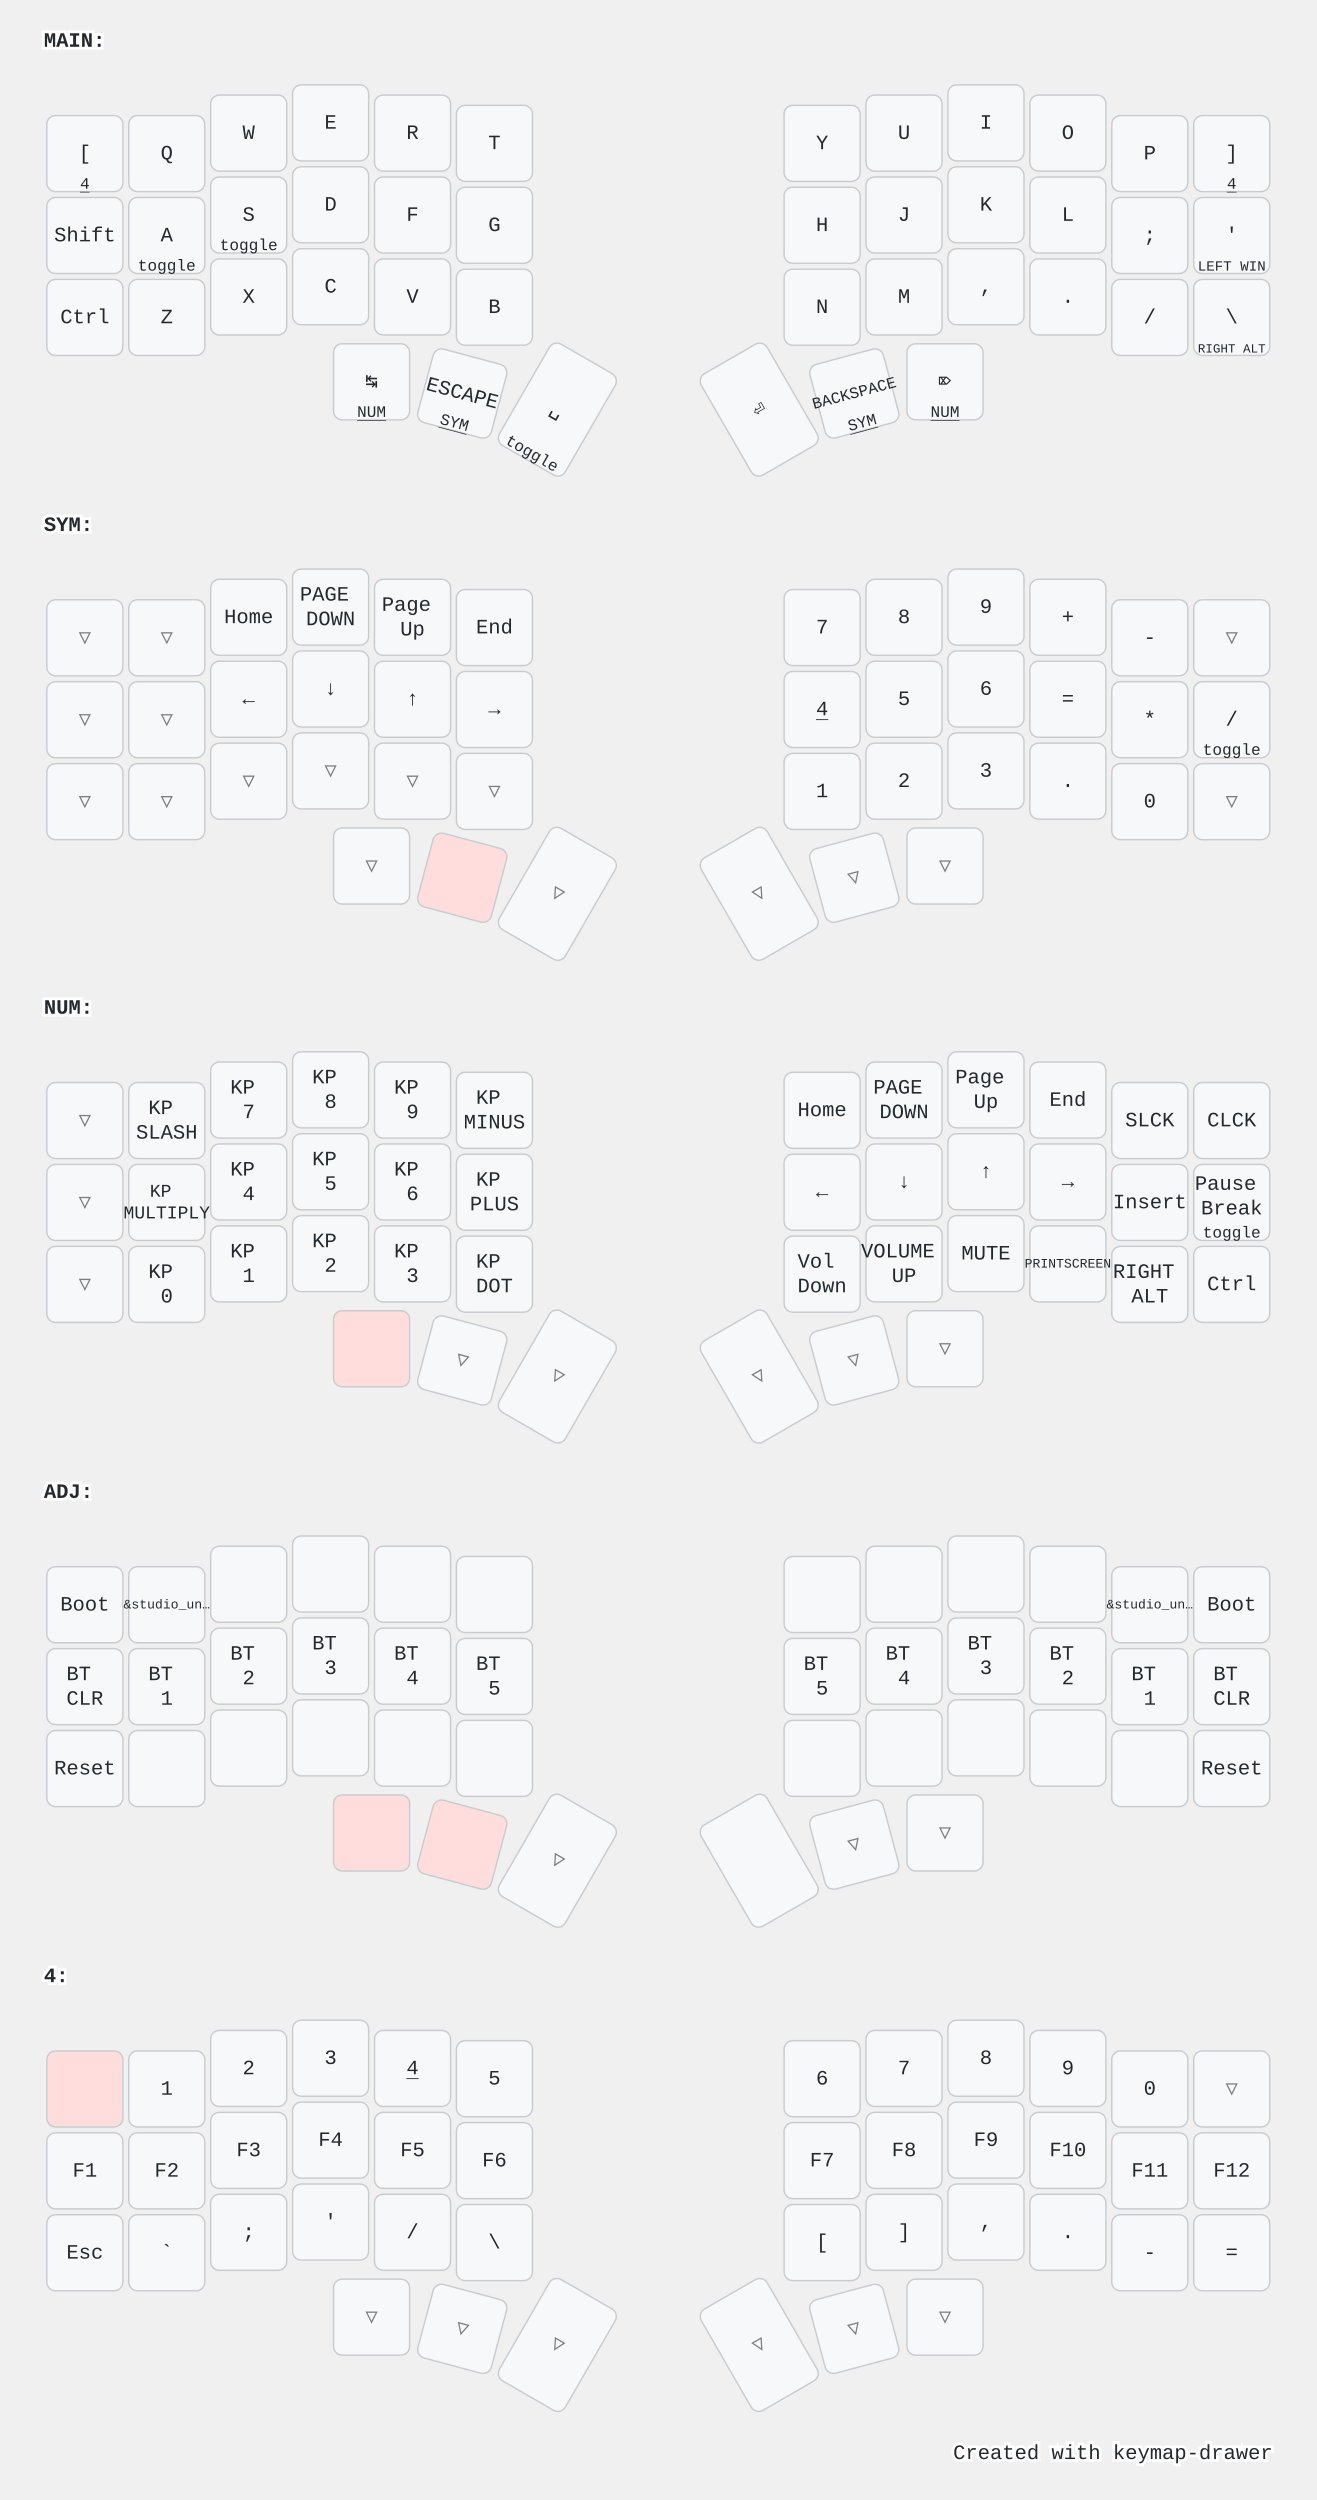
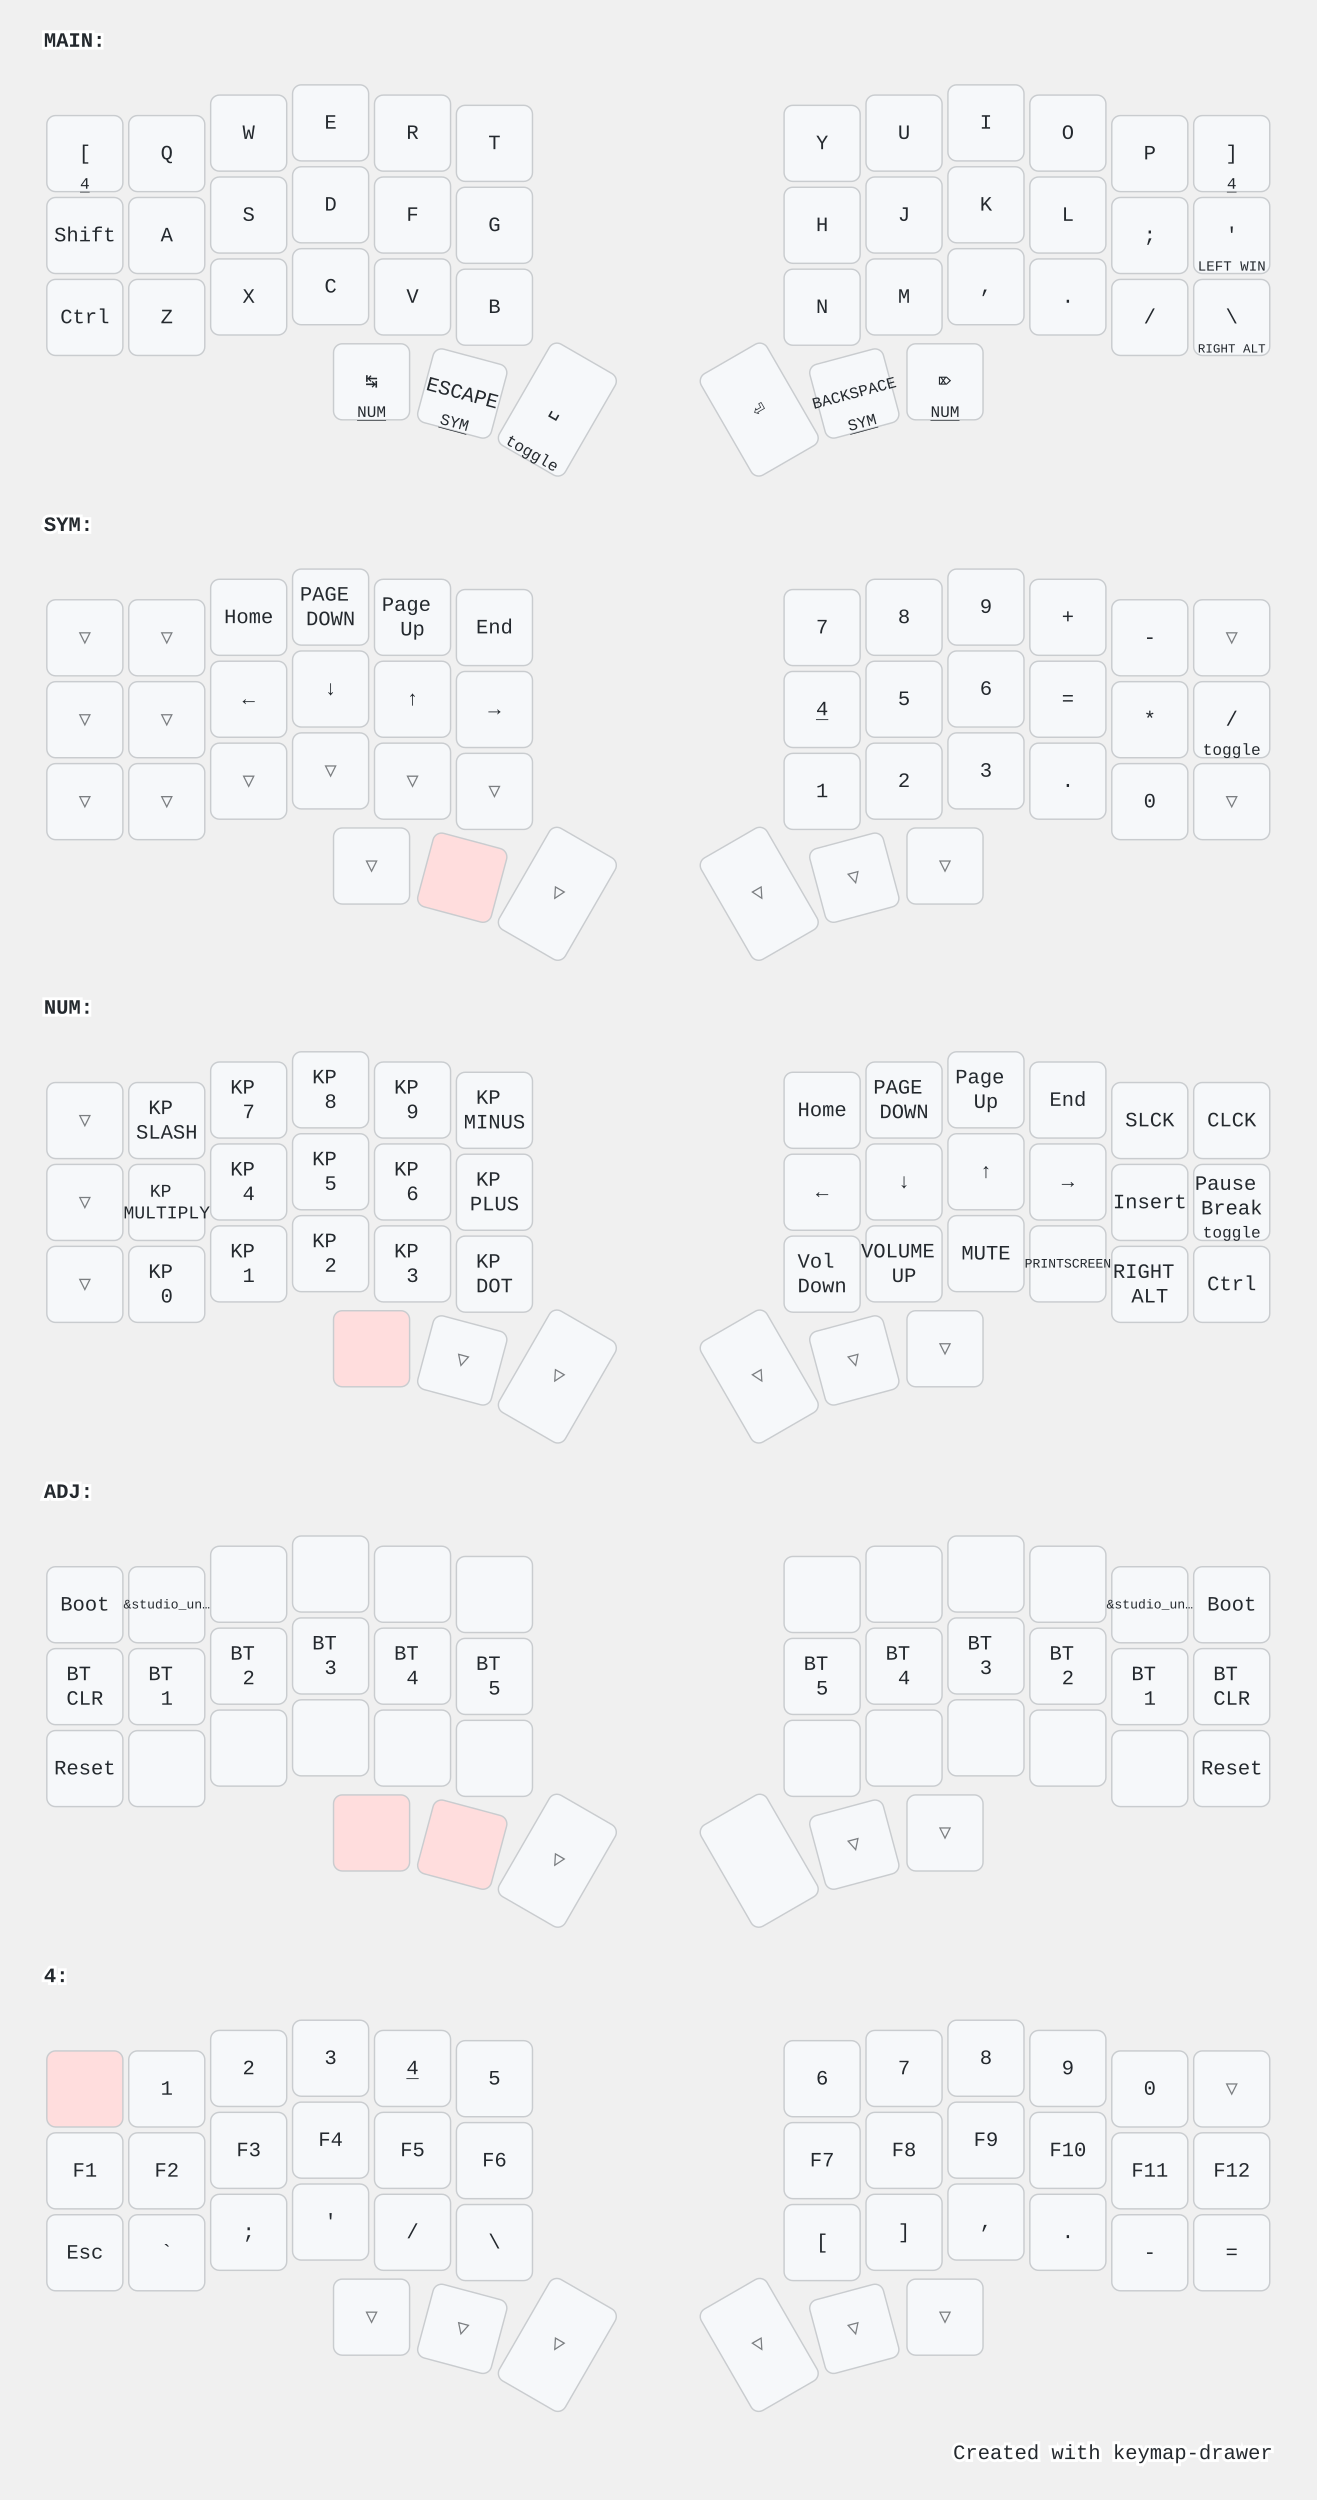
<svg xmlns="http://www.w3.org/2000/svg" width="900" height="1709" viewBox="0 0 900 1709" class="keymap">
  <style>/* inherit to force styles through use tags */
svg path {
    fill: inherit;
}

/* font and background color specifications */
svg.keymap {
    font-family: SFMono-Regular,Consolas,Liberation Mono,Menlo,monospace;
    font-size: 14px;
    font-kerning: normal;
    text-rendering: optimizeLegibility;
    fill: #24292e;
}

/* default key styling */
rect.key {
    fill: #f6f8fa;
}

rect.key, rect.combo {
    stroke: #c9cccf;
    stroke-width: 1;
}

/* default key side styling, only used is draw_key_sides is set */
rect.side {
    filter: brightness(90%);
}

/* color accent for combo boxes */
rect.combo, rect.combo-separate {
    fill: #cdf;
}

/* color accent for held keys */
rect.held, rect.combo.held {
    fill: #fdd;
}

/* color accent for ghost (optional) keys */
rect.ghost, rect.combo.ghost {
    stroke-dasharray: 4, 4;
    stroke-width: 2;
}

text {
    text-anchor: middle;
    dominant-baseline: middle;
}

/* styling for layer labels */
text.label {
    font-weight: bold;
    text-anchor: start;
    stroke: white;
    stroke-width: 4;
    paint-order: stroke;
}

/* styling for optional footer */
text.footer {
    text-anchor: end;
    dominant-baseline: auto;
    stroke: white;
    stroke-width: 4;
    paint-order: stroke;
}

/* styling for combo tap, and key non-tap label text */
text.combo, text.hold, text.shifted, text.left, text.right, text.tl, text.tr, text.bl, text.br {
    font-size: 11px;
}

text.hold, text.bl, text.br {
    text-anchor: middle;
    dominant-baseline: auto;
}

text.shifted, text.tl, text.tr {
    text-anchor: middle;
    dominant-baseline: hanging;
}

text.left, text.tl, text.bl {
    text-anchor: start;
}

text.right, text.tr, text.br {
    text-anchor: end;
}

text.layer-activator {
    text-decoration: underline;
}

/* styling for hold/shifted label text in combo box */
text.combo.hold, text.combo.shifted, text.combo.left, text.combo.right {
    font-size: 8px;
}

/* lighter symbol for transparent keys */
text.trans {
    fill: #7b7e81;
}

/* styling for combo dendrons */
path.combo {
    stroke-width: 1;
    stroke: gray;
    fill: none;
}

/* Start Tabler Icons Cleanup */
/* cannot use height/width with glyphs */
.icon-tabler &gt; path {
    fill: inherit;
    stroke: inherit;
    stroke-width: 2;
}
/* hide tabler's default box */
.icon-tabler &gt; path[stroke="none"][fill="none"] {
    visibility: hidden;
}
/* End Tabler Icons Cleanup */

@media (prefers-color-scheme: dark) {
svg.keymap { fill: #d1d6db; }
rect.key { fill: #3f4750; }
rect.key, rect.combo { stroke: #60666c; }
rect.combo, rect.combo-separate { fill: #1f3d7a; }
rect.held, rect.combo.held { fill: #854747; }
text.label, text.footer { stroke: black; }
text.trans { fill: #7e8184; }
path.combo { stroke: #7f7f7f; }

}</style>
  <g transform="translate(30, 0)" class="layer-MAIN">
    <text x="0" y="28" class="label" id="MAIN">MAIN:</text>
    <g transform="translate(0, 56)">
      <g transform="translate(28, 49)" class="key keypos-0">
        <rect rx="6" ry="6" x="-26" y="-26" width="52" height="52" class="key" />
        <text x="0" y="0" class="key tap">[</text>
        <a href="#x_x">
          <text x="0" y="24" class="key hold layer-activator">4</text>
        </a>
      </g>
      <g transform="translate(84, 49)" class="key keypos-1">
        <rect rx="6" ry="6" x="-26" y="-26" width="52" height="52" class="key" />
        <text x="0" y="0" class="key tap">Q</text>
      </g>
      <g transform="translate(140, 35)" class="key keypos-2">
        <rect rx="6" ry="6" x="-26" y="-26" width="52" height="52" class="key" />
        <text x="0" y="0" class="key tap">W</text>
      </g>
      <g transform="translate(196, 28)" class="key keypos-3">
        <rect rx="6" ry="6" x="-26" y="-26" width="52" height="52" class="key" />
        <text x="0" y="0" class="key tap">E</text>
      </g>
      <g transform="translate(252, 35)" class="key keypos-4">
        <rect rx="6" ry="6" x="-26" y="-26" width="52" height="52" class="key" />
        <text x="0" y="0" class="key tap">R</text>
      </g>
      <g transform="translate(308, 42)" class="key keypos-5">
        <rect rx="6" ry="6" x="-26" y="-26" width="52" height="52" class="key" />
        <text x="0" y="0" class="key tap">T</text>
      </g>
      <g transform="translate(532, 42)" class="key keypos-6">
        <rect rx="6" ry="6" x="-26" y="-26" width="52" height="52" class="key" />
        <text x="0" y="0" class="key tap">Y</text>
      </g>
      <g transform="translate(588, 35)" class="key keypos-7">
        <rect rx="6" ry="6" x="-26" y="-26" width="52" height="52" class="key" />
        <text x="0" y="0" class="key tap">U</text>
      </g>
      <g transform="translate(644, 28)" class="key keypos-8">
        <rect rx="6" ry="6" x="-26" y="-26" width="52" height="52" class="key" />
        <text x="0" y="0" class="key tap">I</text>
      </g>
      <g transform="translate(700, 35)" class="key keypos-9">
        <rect rx="6" ry="6" x="-26" y="-26" width="52" height="52" class="key" />
        <text x="0" y="0" class="key tap">O</text>
      </g>
      <g transform="translate(756, 49)" class="key keypos-10">
        <rect rx="6" ry="6" x="-26" y="-26" width="52" height="52" class="key" />
        <text x="0" y="0" class="key tap">P</text>
      </g>
      <g transform="translate(812, 49)" class="key keypos-11">
        <rect rx="6" ry="6" x="-26" y="-26" width="52" height="52" class="key" />
        <text x="0" y="0" class="key tap">]</text>
        <a href="#x_x">
          <text x="0" y="24" class="key hold layer-activator">4</text>
        </a>
      </g>
      <g transform="translate(28, 105)" class="key keypos-12">
        <rect rx="6" ry="6" x="-26" y="-26" width="52" height="52" class="key" />
        <text x="0" y="0" class="key tap">Shift</text>
      </g>
      <g transform="translate(84, 105)" class="key keypos-13">
        <rect rx="6" ry="6" x="-26" y="-26" width="52" height="52" class="key" />
        <text x="0" y="0" class="key tap">A</text>
-         <text x="0" y="24" class="key hold">toggle</text>
      </g>
      <g transform="translate(140, 91)" class="key keypos-14">
        <rect rx="6" ry="6" x="-26" y="-26" width="52" height="52" class="key" />
        <text x="0" y="0" class="key tap">S</text>
-         <text x="0" y="24" class="key hold">toggle</text>
      </g>
      <g transform="translate(196, 84)" class="key keypos-15">
        <rect rx="6" ry="6" x="-26" y="-26" width="52" height="52" class="key" />
        <text x="0" y="0" class="key tap">D</text>
      </g>
      <g transform="translate(252, 91)" class="key keypos-16">
        <rect rx="6" ry="6" x="-26" y="-26" width="52" height="52" class="key" />
        <text x="0" y="0" class="key tap">F</text>
      </g>
      <g transform="translate(308, 98)" class="key keypos-17">
        <rect rx="6" ry="6" x="-26" y="-26" width="52" height="52" class="key" />
        <text x="0" y="0" class="key tap">G</text>
      </g>
      <g transform="translate(532, 98)" class="key keypos-18">
        <rect rx="6" ry="6" x="-26" y="-26" width="52" height="52" class="key" />
        <text x="0" y="0" class="key tap">H</text>
      </g>
      <g transform="translate(588, 91)" class="key keypos-19">
        <rect rx="6" ry="6" x="-26" y="-26" width="52" height="52" class="key" />
        <text x="0" y="0" class="key tap">J</text>
      </g>
      <g transform="translate(644, 84)" class="key keypos-20">
        <rect rx="6" ry="6" x="-26" y="-26" width="52" height="52" class="key" />
        <text x="0" y="0" class="key tap">K</text>
      </g>
      <g transform="translate(700, 91)" class="key keypos-21">
        <rect rx="6" ry="6" x="-26" y="-26" width="52" height="52" class="key" />
        <text x="0" y="0" class="key tap">L</text>
      </g>
      <g transform="translate(756, 105)" class="key keypos-22">
        <rect rx="6" ry="6" x="-26" y="-26" width="52" height="52" class="key" />
        <text x="0" y="0" class="key tap">;</text>
      </g>
      <g transform="translate(812, 105)" class="key keypos-23">
        <rect rx="6" ry="6" x="-26" y="-26" width="52" height="52" class="key" />
        <text x="0" y="0" class="key tap">'</text>
        <text x="0" y="24" class="key hold">
          <tspan style="font-size: 88%">LEFT WIN</tspan>
        </text>
      </g>
      <g transform="translate(28, 161)" class="key keypos-24">
        <rect rx="6" ry="6" x="-26" y="-26" width="52" height="52" class="key" />
        <text x="0" y="0" class="key tap">Ctrl</text>
      </g>
      <g transform="translate(84, 161)" class="key keypos-25">
        <rect rx="6" ry="6" x="-26" y="-26" width="52" height="52" class="key" />
        <text x="0" y="0" class="key tap">Z</text>
      </g>
      <g transform="translate(140, 147)" class="key keypos-26">
        <rect rx="6" ry="6" x="-26" y="-26" width="52" height="52" class="key" />
        <text x="0" y="0" class="key tap">X</text>
      </g>
      <g transform="translate(196, 140)" class="key keypos-27">
        <rect rx="6" ry="6" x="-26" y="-26" width="52" height="52" class="key" />
        <text x="0" y="0" class="key tap">C</text>
      </g>
      <g transform="translate(252, 147)" class="key keypos-28">
        <rect rx="6" ry="6" x="-26" y="-26" width="52" height="52" class="key" />
        <text x="0" y="0" class="key tap">V</text>
      </g>
      <g transform="translate(308, 154)" class="key keypos-29">
        <rect rx="6" ry="6" x="-26" y="-26" width="52" height="52" class="key" />
        <text x="0" y="0" class="key tap">B</text>
      </g>
      <g transform="translate(532, 154)" class="key keypos-30">
        <rect rx="6" ry="6" x="-26" y="-26" width="52" height="52" class="key" />
        <text x="0" y="0" class="key tap">N</text>
      </g>
      <g transform="translate(588, 147)" class="key keypos-31">
        <rect rx="6" ry="6" x="-26" y="-26" width="52" height="52" class="key" />
        <text x="0" y="0" class="key tap">M</text>
      </g>
      <g transform="translate(644, 140)" class="key keypos-32">
        <rect rx="6" ry="6" x="-26" y="-26" width="52" height="52" class="key" />
        <text x="0" y="0" class="key tap">,</text>
      </g>
      <g transform="translate(700, 147)" class="key keypos-33">
        <rect rx="6" ry="6" x="-26" y="-26" width="52" height="52" class="key" />
        <text x="0" y="0" class="key tap">.</text>
      </g>
      <g transform="translate(756, 161)" class="key keypos-34">
        <rect rx="6" ry="6" x="-26" y="-26" width="52" height="52" class="key" />
        <text x="0" y="0" class="key tap">/</text>
      </g>
      <g transform="translate(812, 161)" class="key keypos-35">
        <rect rx="6" ry="6" x="-26" y="-26" width="52" height="52" class="key" />
        <text x="0" y="0" class="key tap">\</text>
        <text x="0" y="24" class="key hold">
          <tspan style="font-size: 78%">RIGHT ALT</tspan>
        </text>
      </g>
      <g transform="translate(224, 205)" class="key keypos-36">
        <rect rx="6" ry="6" x="-26" y="-26" width="52" height="52" class="key" />
        <text x="0" y="0" class="key tap">↹</text>
        <a href="#NUM">
          <text x="0" y="24" class="key hold layer-activator">NUM</text>
        </a>
      </g>
      <g transform="translate(286, 213) rotate(15.0)" class="key keypos-37">
        <rect rx="6" ry="6" x="-26" y="-26" width="52" height="52" class="key" />
        <text x="0" y="0" class="key tap">ESCAPE</text>
        <a href="#SYM">
          <text x="0" y="24" class="key hold layer-activator">SYM</text>
        </a>
      </g>
      <g transform="translate(351, 224) rotate(30.0)" class="key keypos-38">
        <rect rx="6" ry="6" x="-26" y="-40" width="52" height="80" class="key" />
        <text x="0" y="0" class="key tap">␣</text>
        <text x="0" y="38" class="key hold">toggle</text>
      </g>
      <g transform="translate(489, 224) rotate(-30.0)" class="key keypos-39">
        <rect rx="6" ry="6" x="-26" y="-40" width="52" height="80" class="key" />
        <text x="0" y="0" class="key tap">⏎</text>
      </g>
      <g transform="translate(554, 213) rotate(-15.0)" class="key keypos-40">
        <rect rx="6" ry="6" x="-26" y="-26" width="52" height="52" class="key" />
        <text x="0" y="0" class="key tap">
          <tspan style="font-size: 78%">BACKSPACE</tspan>
        </text>
        <a href="#SYM">
          <text x="0" y="24" class="key hold layer-activator">SYM</text>
        </a>
      </g>
      <g transform="translate(616, 205)" class="key keypos-41">
        <rect rx="6" ry="6" x="-26" y="-26" width="52" height="52" class="key" />
        <text x="0" y="0" class="key tap">⌦</text>
        <a href="#NUM">
          <text x="0" y="24" class="key hold layer-activator">NUM</text>
        </a>
      </g>
    </g>
  </g>
  <g transform="translate(30, 331)" class="layer-SYM">
    <text x="0" y="28" class="label" id="SYM">SYM:</text>
    <g transform="translate(0, 56)">
      <g transform="translate(28, 49)" class="key trans keypos-0">
        <rect rx="6" ry="6" x="-26" y="-26" width="52" height="52" class="key trans" />
        <text x="0" y="0" class="key trans tap">▽</text>
      </g>
      <g transform="translate(84, 49)" class="key trans keypos-1">
        <rect rx="6" ry="6" x="-26" y="-26" width="52" height="52" class="key trans" />
        <text x="0" y="0" class="key trans tap">▽</text>
      </g>
      <g transform="translate(140, 35)" class="key keypos-2">
        <rect rx="6" ry="6" x="-26" y="-26" width="52" height="52" class="key" />
        <text x="0" y="0" class="key tap">Home</text>
      </g>
      <g transform="translate(196, 28)" class="key keypos-3">
        <rect rx="6" ry="6" x="-26" y="-26" width="52" height="52" class="key" />
        <text x="0" y="0" class="key tap">
          <tspan x="0" dy="-0.6em">PAGE</tspan>
          <tspan x="0" dy="1.2em">DOWN</tspan>
        </text>
      </g>
      <g transform="translate(252, 35)" class="key keypos-4">
        <rect rx="6" ry="6" x="-26" y="-26" width="52" height="52" class="key" />
        <text x="0" y="0" class="key tap">
          <tspan x="0" dy="-0.6em">Page</tspan>
          <tspan x="0" dy="1.2em">Up</tspan>
        </text>
      </g>
      <g transform="translate(308, 42)" class="key keypos-5">
        <rect rx="6" ry="6" x="-26" y="-26" width="52" height="52" class="key" />
        <text x="0" y="0" class="key tap">End</text>
      </g>
      <g transform="translate(532, 42)" class="key keypos-6">
        <rect rx="6" ry="6" x="-26" y="-26" width="52" height="52" class="key" />
        <text x="0" y="0" class="key tap">7</text>
      </g>
      <g transform="translate(588, 35)" class="key keypos-7">
        <rect rx="6" ry="6" x="-26" y="-26" width="52" height="52" class="key" />
        <text x="0" y="0" class="key tap">8</text>
      </g>
      <g transform="translate(644, 28)" class="key keypos-8">
        <rect rx="6" ry="6" x="-26" y="-26" width="52" height="52" class="key" />
        <text x="0" y="0" class="key tap">9</text>
      </g>
      <g transform="translate(700, 35)" class="key keypos-9">
        <rect rx="6" ry="6" x="-26" y="-26" width="52" height="52" class="key" />
        <text x="0" y="0" class="key tap">+</text>
      </g>
      <g transform="translate(756, 49)" class="key keypos-10">
        <rect rx="6" ry="6" x="-26" y="-26" width="52" height="52" class="key" />
        <text x="0" y="0" class="key tap">-</text>
      </g>
      <g transform="translate(812, 49)" class="key trans keypos-11">
        <rect rx="6" ry="6" x="-26" y="-26" width="52" height="52" class="key trans" />
        <text x="0" y="0" class="key trans tap">▽</text>
      </g>
      <g transform="translate(28, 105)" class="key trans keypos-12">
        <rect rx="6" ry="6" x="-26" y="-26" width="52" height="52" class="key trans" />
        <text x="0" y="0" class="key trans tap">▽</text>
      </g>
      <g transform="translate(84, 105)" class="key trans keypos-13">
        <rect rx="6" ry="6" x="-26" y="-26" width="52" height="52" class="key trans" />
        <text x="0" y="0" class="key trans tap">▽</text>
      </g>
      <g transform="translate(140, 91)" class="key keypos-14">
        <rect rx="6" ry="6" x="-26" y="-26" width="52" height="52" class="key" />
        <text x="0" y="0" class="key tap">←</text>
      </g>
      <g transform="translate(196, 84)" class="key keypos-15">
        <rect rx="6" ry="6" x="-26" y="-26" width="52" height="52" class="key" />
        <text x="0" y="0" class="key tap">↓</text>
      </g>
      <g transform="translate(252, 91)" class="key keypos-16">
        <rect rx="6" ry="6" x="-26" y="-26" width="52" height="52" class="key" />
        <text x="0" y="0" class="key tap">↑</text>
      </g>
      <g transform="translate(308, 98)" class="key keypos-17">
        <rect rx="6" ry="6" x="-26" y="-26" width="52" height="52" class="key" />
        <text x="0" y="0" class="key tap">→</text>
      </g>
      <g transform="translate(532, 98)" class="key keypos-18">
        <rect rx="6" ry="6" x="-26" y="-26" width="52" height="52" class="key" />
        <a href="#x_x">
          <text x="0" y="0" class="key tap layer-activator">4</text>
        </a>
      </g>
      <g transform="translate(588, 91)" class="key keypos-19">
        <rect rx="6" ry="6" x="-26" y="-26" width="52" height="52" class="key" />
        <text x="0" y="0" class="key tap">5</text>
      </g>
      <g transform="translate(644, 84)" class="key keypos-20">
        <rect rx="6" ry="6" x="-26" y="-26" width="52" height="52" class="key" />
        <text x="0" y="0" class="key tap">6</text>
      </g>
      <g transform="translate(700, 91)" class="key keypos-21">
        <rect rx="6" ry="6" x="-26" y="-26" width="52" height="52" class="key" />
        <text x="0" y="0" class="key tap">=</text>
      </g>
      <g transform="translate(756, 105)" class="key keypos-22">
        <rect rx="6" ry="6" x="-26" y="-26" width="52" height="52" class="key" />
        <text x="0" y="0" class="key tap">*</text>
      </g>
      <g transform="translate(812, 105)" class="key keypos-23">
        <rect rx="6" ry="6" x="-26" y="-26" width="52" height="52" class="key" />
        <text x="0" y="0" class="key tap">/</text>
        <text x="0" y="24" class="key hold">toggle</text>
      </g>
      <g transform="translate(28, 161)" class="key trans keypos-24">
        <rect rx="6" ry="6" x="-26" y="-26" width="52" height="52" class="key trans" />
        <text x="0" y="0" class="key trans tap">▽</text>
      </g>
      <g transform="translate(84, 161)" class="key trans keypos-25">
        <rect rx="6" ry="6" x="-26" y="-26" width="52" height="52" class="key trans" />
        <text x="0" y="0" class="key trans tap">▽</text>
      </g>
      <g transform="translate(140, 147)" class="key trans keypos-26">
        <rect rx="6" ry="6" x="-26" y="-26" width="52" height="52" class="key trans" />
        <text x="0" y="0" class="key trans tap">▽</text>
      </g>
      <g transform="translate(196, 140)" class="key trans keypos-27">
        <rect rx="6" ry="6" x="-26" y="-26" width="52" height="52" class="key trans" />
        <text x="0" y="0" class="key trans tap">▽</text>
      </g>
      <g transform="translate(252, 147)" class="key trans keypos-28">
        <rect rx="6" ry="6" x="-26" y="-26" width="52" height="52" class="key trans" />
        <text x="0" y="0" class="key trans tap">▽</text>
      </g>
      <g transform="translate(308, 154)" class="key trans keypos-29">
        <rect rx="6" ry="6" x="-26" y="-26" width="52" height="52" class="key trans" />
        <text x="0" y="0" class="key trans tap">▽</text>
      </g>
      <g transform="translate(532, 154)" class="key keypos-30">
        <rect rx="6" ry="6" x="-26" y="-26" width="52" height="52" class="key" />
        <text x="0" y="0" class="key tap">1</text>
      </g>
      <g transform="translate(588, 147)" class="key keypos-31">
        <rect rx="6" ry="6" x="-26" y="-26" width="52" height="52" class="key" />
        <text x="0" y="0" class="key tap">2</text>
      </g>
      <g transform="translate(644, 140)" class="key keypos-32">
        <rect rx="6" ry="6" x="-26" y="-26" width="52" height="52" class="key" />
        <text x="0" y="0" class="key tap">3</text>
      </g>
      <g transform="translate(700, 147)" class="key keypos-33">
        <rect rx="6" ry="6" x="-26" y="-26" width="52" height="52" class="key" />
        <text x="0" y="0" class="key tap">.</text>
      </g>
      <g transform="translate(756, 161)" class="key keypos-34">
        <rect rx="6" ry="6" x="-26" y="-26" width="52" height="52" class="key" />
        <text x="0" y="0" class="key tap">0</text>
      </g>
      <g transform="translate(812, 161)" class="key trans keypos-35">
        <rect rx="6" ry="6" x="-26" y="-26" width="52" height="52" class="key trans" />
        <text x="0" y="0" class="key trans tap">▽</text>
      </g>
      <g transform="translate(224, 205)" class="key trans keypos-36">
        <rect rx="6" ry="6" x="-26" y="-26" width="52" height="52" class="key trans" />
        <text x="0" y="0" class="key trans tap">▽</text>
      </g>
      <g transform="translate(286, 213) rotate(15.0)" class="key held keypos-37">
        <rect rx="6" ry="6" x="-26" y="-26" width="52" height="52" class="key held" />
      </g>
      <g transform="translate(351, 224) rotate(30.0)" class="key trans keypos-38">
        <rect rx="6" ry="6" x="-26" y="-40" width="52" height="80" class="key trans" />
        <text x="0" y="0" class="key trans tap">▽</text>
      </g>
      <g transform="translate(489, 224) rotate(-30.0)" class="key trans keypos-39">
        <rect rx="6" ry="6" x="-26" y="-40" width="52" height="80" class="key trans" />
        <text x="0" y="0" class="key trans tap">▽</text>
      </g>
      <g transform="translate(554, 213) rotate(-15.0)" class="key trans keypos-40">
        <rect rx="6" ry="6" x="-26" y="-26" width="52" height="52" class="key trans" />
        <text x="0" y="0" class="key trans tap">▽</text>
      </g>
      <g transform="translate(616, 205)" class="key trans keypos-41">
        <rect rx="6" ry="6" x="-26" y="-26" width="52" height="52" class="key trans" />
        <text x="0" y="0" class="key trans tap">▽</text>
      </g>
    </g>
  </g>
  <g transform="translate(30, 661)" class="layer-NUM">
    <text x="0" y="28" class="label" id="NUM">NUM:</text>
    <g transform="translate(0, 56)">
      <g transform="translate(28, 49)" class="key trans keypos-0">
        <rect rx="6" ry="6" x="-26" y="-26" width="52" height="52" class="key trans" />
        <text x="0" y="0" class="key trans tap">▽</text>
      </g>
      <g transform="translate(84, 49)" class="key keypos-1">
        <rect rx="6" ry="6" x="-26" y="-26" width="52" height="52" class="key" />
        <text x="0" y="0" class="key tap">
          <tspan x="0" dy="-0.6em">KP</tspan>
          <tspan x="0" dy="1.2em">SLASH</tspan>
        </text>
      </g>
      <g transform="translate(140, 35)" class="key keypos-2">
        <rect rx="6" ry="6" x="-26" y="-26" width="52" height="52" class="key" />
        <text x="0" y="0" class="key tap">
          <tspan x="0" dy="-0.6em">KP</tspan>
          <tspan x="0" dy="1.2em">7</tspan>
        </text>
      </g>
      <g transform="translate(196, 28)" class="key keypos-3">
        <rect rx="6" ry="6" x="-26" y="-26" width="52" height="52" class="key" />
        <text x="0" y="0" class="key tap">
          <tspan x="0" dy="-0.6em">KP</tspan>
          <tspan x="0" dy="1.2em">8</tspan>
        </text>
      </g>
      <g transform="translate(252, 35)" class="key keypos-4">
        <rect rx="6" ry="6" x="-26" y="-26" width="52" height="52" class="key" />
        <text x="0" y="0" class="key tap">
          <tspan x="0" dy="-0.6em">KP</tspan>
          <tspan x="0" dy="1.2em">9</tspan>
        </text>
      </g>
      <g transform="translate(308, 42)" class="key keypos-5">
        <rect rx="6" ry="6" x="-26" y="-26" width="52" height="52" class="key" />
        <text x="0" y="0" class="key tap">
          <tspan x="0" dy="-0.6em">KP</tspan>
          <tspan x="0" dy="1.2em">MINUS</tspan>
        </text>
      </g>
      <g transform="translate(532, 42)" class="key keypos-6">
        <rect rx="6" ry="6" x="-26" y="-26" width="52" height="52" class="key" />
        <text x="0" y="0" class="key tap">Home</text>
      </g>
      <g transform="translate(588, 35)" class="key keypos-7">
        <rect rx="6" ry="6" x="-26" y="-26" width="52" height="52" class="key" />
        <text x="0" y="0" class="key tap">
          <tspan x="0" dy="-0.6em">PAGE</tspan>
          <tspan x="0" dy="1.2em">DOWN</tspan>
        </text>
      </g>
      <g transform="translate(644, 28)" class="key keypos-8">
        <rect rx="6" ry="6" x="-26" y="-26" width="52" height="52" class="key" />
        <text x="0" y="0" class="key tap">
          <tspan x="0" dy="-0.6em">Page</tspan>
          <tspan x="0" dy="1.2em">Up</tspan>
        </text>
      </g>
      <g transform="translate(700, 35)" class="key keypos-9">
        <rect rx="6" ry="6" x="-26" y="-26" width="52" height="52" class="key" />
        <text x="0" y="0" class="key tap">End</text>
      </g>
      <g transform="translate(756, 49)" class="key keypos-10">
        <rect rx="6" ry="6" x="-26" y="-26" width="52" height="52" class="key" />
        <text x="0" y="0" class="key tap">SLCK</text>
      </g>
      <g transform="translate(812, 49)" class="key keypos-11">
        <rect rx="6" ry="6" x="-26" y="-26" width="52" height="52" class="key" />
        <text x="0" y="0" class="key tap">CLCK</text>
      </g>
      <g transform="translate(28, 105)" class="key trans keypos-12">
        <rect rx="6" ry="6" x="-26" y="-26" width="52" height="52" class="key trans" />
        <text x="0" y="0" class="key trans tap">▽</text>
      </g>
      <g transform="translate(84, 105)" class="key keypos-13">
        <rect rx="6" ry="6" x="-26" y="-26" width="52" height="52" class="key" />
        <text x="0" y="0" class="key tap">
          <tspan x="0" dy="-0.6em" style="font-size: 88%">KP</tspan>
          <tspan x="0" dy="1.2em" style="font-size: 88%">MULTIPLY</tspan>
        </text>
      </g>
      <g transform="translate(140, 91)" class="key keypos-14">
        <rect rx="6" ry="6" x="-26" y="-26" width="52" height="52" class="key" />
        <text x="0" y="0" class="key tap">
          <tspan x="0" dy="-0.6em">KP</tspan>
          <tspan x="0" dy="1.2em">4</tspan>
        </text>
      </g>
      <g transform="translate(196, 84)" class="key keypos-15">
        <rect rx="6" ry="6" x="-26" y="-26" width="52" height="52" class="key" />
        <text x="0" y="0" class="key tap">
          <tspan x="0" dy="-0.6em">KP</tspan>
          <tspan x="0" dy="1.2em">5</tspan>
        </text>
      </g>
      <g transform="translate(252, 91)" class="key keypos-16">
        <rect rx="6" ry="6" x="-26" y="-26" width="52" height="52" class="key" />
        <text x="0" y="0" class="key tap">
          <tspan x="0" dy="-0.6em">KP</tspan>
          <tspan x="0" dy="1.2em">6</tspan>
        </text>
      </g>
      <g transform="translate(308, 98)" class="key keypos-17">
        <rect rx="6" ry="6" x="-26" y="-26" width="52" height="52" class="key" />
        <text x="0" y="0" class="key tap">
          <tspan x="0" dy="-0.6em">KP</tspan>
          <tspan x="0" dy="1.2em">PLUS</tspan>
        </text>
      </g>
      <g transform="translate(532, 98)" class="key keypos-18">
        <rect rx="6" ry="6" x="-26" y="-26" width="52" height="52" class="key" />
        <text x="0" y="0" class="key tap">←</text>
      </g>
      <g transform="translate(588, 91)" class="key keypos-19">
        <rect rx="6" ry="6" x="-26" y="-26" width="52" height="52" class="key" />
        <text x="0" y="0" class="key tap">↓</text>
      </g>
      <g transform="translate(644, 84)" class="key keypos-20">
        <rect rx="6" ry="6" x="-26" y="-26" width="52" height="52" class="key" />
        <text x="0" y="0" class="key tap">↑</text>
      </g>
      <g transform="translate(700, 91)" class="key keypos-21">
        <rect rx="6" ry="6" x="-26" y="-26" width="52" height="52" class="key" />
        <text x="0" y="0" class="key tap">→</text>
      </g>
      <g transform="translate(756, 105)" class="key keypos-22">
        <rect rx="6" ry="6" x="-26" y="-26" width="52" height="52" class="key" />
        <text x="0" y="0" class="key tap">Insert</text>
      </g>
      <g transform="translate(812, 105)" class="key keypos-23">
        <rect rx="6" ry="6" x="-26" y="-26" width="52" height="52" class="key" />
        <text x="0" y="0" class="key tap">
          <tspan x="0" dy="-0.9em">Pause</tspan>
          <tspan x="0" dy="1.2em">Break</tspan>
        </text>
        <text x="0" y="24" class="key hold">toggle</text>
      </g>
      <g transform="translate(28, 161)" class="key trans keypos-24">
        <rect rx="6" ry="6" x="-26" y="-26" width="52" height="52" class="key trans" />
        <text x="0" y="0" class="key trans tap">▽</text>
      </g>
      <g transform="translate(84, 161)" class="key keypos-25">
        <rect rx="6" ry="6" x="-26" y="-26" width="52" height="52" class="key" />
        <text x="0" y="0" class="key tap">
          <tspan x="0" dy="-0.6em">KP</tspan>
          <tspan x="0" dy="1.2em">0</tspan>
        </text>
      </g>
      <g transform="translate(140, 147)" class="key keypos-26">
        <rect rx="6" ry="6" x="-26" y="-26" width="52" height="52" class="key" />
        <text x="0" y="0" class="key tap">
          <tspan x="0" dy="-0.6em">KP</tspan>
          <tspan x="0" dy="1.2em">1</tspan>
        </text>
      </g>
      <g transform="translate(196, 140)" class="key keypos-27">
        <rect rx="6" ry="6" x="-26" y="-26" width="52" height="52" class="key" />
        <text x="0" y="0" class="key tap">
          <tspan x="0" dy="-0.6em">KP</tspan>
          <tspan x="0" dy="1.2em">2</tspan>
        </text>
      </g>
      <g transform="translate(252, 147)" class="key keypos-28">
        <rect rx="6" ry="6" x="-26" y="-26" width="52" height="52" class="key" />
        <text x="0" y="0" class="key tap">
          <tspan x="0" dy="-0.6em">KP</tspan>
          <tspan x="0" dy="1.2em">3</tspan>
        </text>
      </g>
      <g transform="translate(308, 154)" class="key keypos-29">
        <rect rx="6" ry="6" x="-26" y="-26" width="52" height="52" class="key" />
        <text x="0" y="0" class="key tap">
          <tspan x="0" dy="-0.6em">KP</tspan>
          <tspan x="0" dy="1.2em">DOT</tspan>
        </text>
      </g>
      <g transform="translate(532, 154)" class="key keypos-30">
        <rect rx="6" ry="6" x="-26" y="-26" width="52" height="52" class="key" />
        <text x="0" y="0" class="key tap">
          <tspan x="0" dy="-0.6em">Vol</tspan>
          <tspan x="0" dy="1.2em">Down</tspan>
        </text>
      </g>
      <g transform="translate(588, 147)" class="key keypos-31">
        <rect rx="6" ry="6" x="-26" y="-26" width="52" height="52" class="key" />
        <text x="0" y="0" class="key tap">
          <tspan x="0" dy="-0.6em">VOLUME</tspan>
          <tspan x="0" dy="1.2em">UP</tspan>
        </text>
      </g>
      <g transform="translate(644, 140)" class="key keypos-32">
        <rect rx="6" ry="6" x="-26" y="-26" width="52" height="52" class="key" />
        <text x="0" y="0" class="key tap">MUTE</text>
      </g>
      <g transform="translate(700, 147)" class="key keypos-33">
        <rect rx="6" ry="6" x="-26" y="-26" width="52" height="52" class="key" />
        <text x="0" y="0" class="key tap">
          <tspan style="font-size: 64%">PRINTSCREEN</tspan>
        </text>
      </g>
      <g transform="translate(756, 161)" class="key keypos-34">
        <rect rx="6" ry="6" x="-26" y="-26" width="52" height="52" class="key" />
        <text x="0" y="0" class="key tap">
          <tspan x="0" dy="-0.6em">RIGHT</tspan>
          <tspan x="0" dy="1.2em">ALT</tspan>
        </text>
      </g>
      <g transform="translate(812, 161)" class="key keypos-35">
        <rect rx="6" ry="6" x="-26" y="-26" width="52" height="52" class="key" />
        <text x="0" y="0" class="key tap">Ctrl</text>
      </g>
      <g transform="translate(224, 205)" class="key held keypos-36">
        <rect rx="6" ry="6" x="-26" y="-26" width="52" height="52" class="key held" />
      </g>
      <g transform="translate(286, 213) rotate(15.0)" class="key trans keypos-37">
        <rect rx="6" ry="6" x="-26" y="-26" width="52" height="52" class="key trans" />
        <text x="0" y="0" class="key trans tap">▽</text>
      </g>
      <g transform="translate(351, 224) rotate(30.0)" class="key trans keypos-38">
        <rect rx="6" ry="6" x="-26" y="-40" width="52" height="80" class="key trans" />
        <text x="0" y="0" class="key trans tap">▽</text>
      </g>
      <g transform="translate(489, 224) rotate(-30.0)" class="key trans keypos-39">
        <rect rx="6" ry="6" x="-26" y="-40" width="52" height="80" class="key trans" />
        <text x="0" y="0" class="key trans tap">▽</text>
      </g>
      <g transform="translate(554, 213) rotate(-15.0)" class="key trans keypos-40">
        <rect rx="6" ry="6" x="-26" y="-26" width="52" height="52" class="key trans" />
        <text x="0" y="0" class="key trans tap">▽</text>
      </g>
      <g transform="translate(616, 205)" class="key trans keypos-41">
        <rect rx="6" ry="6" x="-26" y="-26" width="52" height="52" class="key trans" />
        <text x="0" y="0" class="key trans tap">▽</text>
      </g>
    </g>
  </g>
  <g transform="translate(30, 992)" class="layer-ADJ">
    <text x="0" y="28" class="label" id="ADJ">ADJ:</text>
    <g transform="translate(0, 56)">
      <g transform="translate(28, 49)" class="key keypos-0">
        <rect rx="6" ry="6" x="-26" y="-26" width="52" height="52" class="key" />
        <text x="0" y="0" class="key tap">Boot</text>
      </g>
      <g transform="translate(84, 49)" class="key keypos-1">
        <rect rx="6" ry="6" x="-26" y="-26" width="52" height="52" class="key" />
        <text x="0" y="0" class="key tap">
          <tspan style="font-size: 64%">&amp;studio_un…</tspan>
        </text>
      </g>
      <g transform="translate(140, 35)" class="key keypos-2">
        <rect rx="6" ry="6" x="-26" y="-26" width="52" height="52" class="key" />
      </g>
      <g transform="translate(196, 28)" class="key keypos-3">
        <rect rx="6" ry="6" x="-26" y="-26" width="52" height="52" class="key" />
      </g>
      <g transform="translate(252, 35)" class="key keypos-4">
        <rect rx="6" ry="6" x="-26" y="-26" width="52" height="52" class="key" />
      </g>
      <g transform="translate(308, 42)" class="key keypos-5">
        <rect rx="6" ry="6" x="-26" y="-26" width="52" height="52" class="key" />
      </g>
      <g transform="translate(532, 42)" class="key keypos-6">
        <rect rx="6" ry="6" x="-26" y="-26" width="52" height="52" class="key" />
      </g>
      <g transform="translate(588, 35)" class="key keypos-7">
        <rect rx="6" ry="6" x="-26" y="-26" width="52" height="52" class="key" />
      </g>
      <g transform="translate(644, 28)" class="key keypos-8">
        <rect rx="6" ry="6" x="-26" y="-26" width="52" height="52" class="key" />
      </g>
      <g transform="translate(700, 35)" class="key keypos-9">
        <rect rx="6" ry="6" x="-26" y="-26" width="52" height="52" class="key" />
      </g>
      <g transform="translate(756, 49)" class="key keypos-10">
        <rect rx="6" ry="6" x="-26" y="-26" width="52" height="52" class="key" />
        <text x="0" y="0" class="key tap">
          <tspan style="font-size: 64%">&amp;studio_un…</tspan>
        </text>
      </g>
      <g transform="translate(812, 49)" class="key keypos-11">
        <rect rx="6" ry="6" x="-26" y="-26" width="52" height="52" class="key" />
        <text x="0" y="0" class="key tap">Boot</text>
      </g>
      <g transform="translate(28, 105)" class="key keypos-12">
        <rect rx="6" ry="6" x="-26" y="-26" width="52" height="52" class="key" />
        <text x="0" y="0" class="key tap">
          <tspan x="0" dy="-0.6em">BT</tspan>
          <tspan x="0" dy="1.2em">CLR</tspan>
        </text>
      </g>
      <g transform="translate(84, 105)" class="key keypos-13">
        <rect rx="6" ry="6" x="-26" y="-26" width="52" height="52" class="key" />
        <text x="0" y="0" class="key tap">
          <tspan x="0" dy="-0.6em">BT</tspan>
          <tspan x="0" dy="1.2em">1</tspan>
        </text>
      </g>
      <g transform="translate(140, 91)" class="key keypos-14">
        <rect rx="6" ry="6" x="-26" y="-26" width="52" height="52" class="key" />
        <text x="0" y="0" class="key tap">
          <tspan x="0" dy="-0.6em">BT</tspan>
          <tspan x="0" dy="1.2em">2</tspan>
        </text>
      </g>
      <g transform="translate(196, 84)" class="key keypos-15">
        <rect rx="6" ry="6" x="-26" y="-26" width="52" height="52" class="key" />
        <text x="0" y="0" class="key tap">
          <tspan x="0" dy="-0.6em">BT</tspan>
          <tspan x="0" dy="1.2em">3</tspan>
        </text>
      </g>
      <g transform="translate(252, 91)" class="key keypos-16">
        <rect rx="6" ry="6" x="-26" y="-26" width="52" height="52" class="key" />
        <text x="0" y="0" class="key tap">
          <tspan x="0" dy="-0.6em">BT</tspan>
          <tspan x="0" dy="1.2em">4</tspan>
        </text>
      </g>
      <g transform="translate(308, 98)" class="key keypos-17">
        <rect rx="6" ry="6" x="-26" y="-26" width="52" height="52" class="key" />
        <text x="0" y="0" class="key tap">
          <tspan x="0" dy="-0.6em">BT</tspan>
          <tspan x="0" dy="1.2em">5</tspan>
        </text>
      </g>
      <g transform="translate(532, 98)" class="key keypos-18">
        <rect rx="6" ry="6" x="-26" y="-26" width="52" height="52" class="key" />
        <text x="0" y="0" class="key tap">
          <tspan x="0" dy="-0.6em">BT</tspan>
          <tspan x="0" dy="1.2em">5</tspan>
        </text>
      </g>
      <g transform="translate(588, 91)" class="key keypos-19">
        <rect rx="6" ry="6" x="-26" y="-26" width="52" height="52" class="key" />
        <text x="0" y="0" class="key tap">
          <tspan x="0" dy="-0.6em">BT</tspan>
          <tspan x="0" dy="1.2em">4</tspan>
        </text>
      </g>
      <g transform="translate(644, 84)" class="key keypos-20">
        <rect rx="6" ry="6" x="-26" y="-26" width="52" height="52" class="key" />
        <text x="0" y="0" class="key tap">
          <tspan x="0" dy="-0.6em">BT</tspan>
          <tspan x="0" dy="1.2em">3</tspan>
        </text>
      </g>
      <g transform="translate(700, 91)" class="key keypos-21">
        <rect rx="6" ry="6" x="-26" y="-26" width="52" height="52" class="key" />
        <text x="0" y="0" class="key tap">
          <tspan x="0" dy="-0.6em">BT</tspan>
          <tspan x="0" dy="1.2em">2</tspan>
        </text>
      </g>
      <g transform="translate(756, 105)" class="key keypos-22">
        <rect rx="6" ry="6" x="-26" y="-26" width="52" height="52" class="key" />
        <text x="0" y="0" class="key tap">
          <tspan x="0" dy="-0.6em">BT</tspan>
          <tspan x="0" dy="1.2em">1</tspan>
        </text>
      </g>
      <g transform="translate(812, 105)" class="key keypos-23">
        <rect rx="6" ry="6" x="-26" y="-26" width="52" height="52" class="key" />
        <text x="0" y="0" class="key tap">
          <tspan x="0" dy="-0.6em">BT</tspan>
          <tspan x="0" dy="1.2em">CLR</tspan>
        </text>
      </g>
      <g transform="translate(28, 161)" class="key keypos-24">
        <rect rx="6" ry="6" x="-26" y="-26" width="52" height="52" class="key" />
        <text x="0" y="0" class="key tap">Reset</text>
      </g>
      <g transform="translate(84, 161)" class="key keypos-25">
        <rect rx="6" ry="6" x="-26" y="-26" width="52" height="52" class="key" />
      </g>
      <g transform="translate(140, 147)" class="key keypos-26">
        <rect rx="6" ry="6" x="-26" y="-26" width="52" height="52" class="key" />
      </g>
      <g transform="translate(196, 140)" class="key keypos-27">
        <rect rx="6" ry="6" x="-26" y="-26" width="52" height="52" class="key" />
      </g>
      <g transform="translate(252, 147)" class="key keypos-28">
        <rect rx="6" ry="6" x="-26" y="-26" width="52" height="52" class="key" />
      </g>
      <g transform="translate(308, 154)" class="key keypos-29">
        <rect rx="6" ry="6" x="-26" y="-26" width="52" height="52" class="key" />
      </g>
      <g transform="translate(532, 154)" class="key keypos-30">
        <rect rx="6" ry="6" x="-26" y="-26" width="52" height="52" class="key" />
      </g>
      <g transform="translate(588, 147)" class="key keypos-31">
        <rect rx="6" ry="6" x="-26" y="-26" width="52" height="52" class="key" />
      </g>
      <g transform="translate(644, 140)" class="key keypos-32">
        <rect rx="6" ry="6" x="-26" y="-26" width="52" height="52" class="key" />
      </g>
      <g transform="translate(700, 147)" class="key keypos-33">
        <rect rx="6" ry="6" x="-26" y="-26" width="52" height="52" class="key" />
      </g>
      <g transform="translate(756, 161)" class="key keypos-34">
        <rect rx="6" ry="6" x="-26" y="-26" width="52" height="52" class="key" />
      </g>
      <g transform="translate(812, 161)" class="key keypos-35">
        <rect rx="6" ry="6" x="-26" y="-26" width="52" height="52" class="key" />
        <text x="0" y="0" class="key tap">Reset</text>
      </g>
      <g transform="translate(224, 205)" class="key held keypos-36">
        <rect rx="6" ry="6" x="-26" y="-26" width="52" height="52" class="key held" />
      </g>
      <g transform="translate(286, 213) rotate(15.0)" class="key held keypos-37">
        <rect rx="6" ry="6" x="-26" y="-26" width="52" height="52" class="key held" />
      </g>
      <g transform="translate(351, 224) rotate(30.0)" class="key trans keypos-38">
        <rect rx="6" ry="6" x="-26" y="-40" width="52" height="80" class="key trans" />
        <text x="0" y="0" class="key trans tap">▽</text>
      </g>
      <g transform="translate(489, 224) rotate(-30.0)" class="key keypos-39">
        <rect rx="6" ry="6" x="-26" y="-40" width="52" height="80" class="key" />
      </g>
      <g transform="translate(554, 213) rotate(-15.0)" class="key trans keypos-40">
        <rect rx="6" ry="6" x="-26" y="-26" width="52" height="52" class="key trans" />
        <text x="0" y="0" class="key trans tap">▽</text>
      </g>
      <g transform="translate(616, 205)" class="key trans keypos-41">
        <rect rx="6" ry="6" x="-26" y="-26" width="52" height="52" class="key trans" />
        <text x="0" y="0" class="key trans tap">▽</text>
      </g>
    </g>
  </g>
  <g transform="translate(30, 1323)" class="layer-4">
    <text x="0" y="28" class="label" id="x_x">4:</text>
    <g transform="translate(0, 56)">
      <g transform="translate(28, 49)" class="key held keypos-0">
        <rect rx="6" ry="6" x="-26" y="-26" width="52" height="52" class="key held" />
      </g>
      <g transform="translate(84, 49)" class="key keypos-1">
        <rect rx="6" ry="6" x="-26" y="-26" width="52" height="52" class="key" />
        <text x="0" y="0" class="key tap">1</text>
      </g>
      <g transform="translate(140, 35)" class="key keypos-2">
        <rect rx="6" ry="6" x="-26" y="-26" width="52" height="52" class="key" />
        <text x="0" y="0" class="key tap">2</text>
      </g>
      <g transform="translate(196, 28)" class="key keypos-3">
        <rect rx="6" ry="6" x="-26" y="-26" width="52" height="52" class="key" />
        <text x="0" y="0" class="key tap">3</text>
      </g>
      <g transform="translate(252, 35)" class="key keypos-4">
        <rect rx="6" ry="6" x="-26" y="-26" width="52" height="52" class="key" />
        <a href="#x_x">
          <text x="0" y="0" class="key tap layer-activator">4</text>
        </a>
      </g>
      <g transform="translate(308, 42)" class="key keypos-5">
        <rect rx="6" ry="6" x="-26" y="-26" width="52" height="52" class="key" />
        <text x="0" y="0" class="key tap">5</text>
      </g>
      <g transform="translate(532, 42)" class="key keypos-6">
        <rect rx="6" ry="6" x="-26" y="-26" width="52" height="52" class="key" />
        <text x="0" y="0" class="key tap">6</text>
      </g>
      <g transform="translate(588, 35)" class="key keypos-7">
        <rect rx="6" ry="6" x="-26" y="-26" width="52" height="52" class="key" />
        <text x="0" y="0" class="key tap">7</text>
      </g>
      <g transform="translate(644, 28)" class="key keypos-8">
        <rect rx="6" ry="6" x="-26" y="-26" width="52" height="52" class="key" />
        <text x="0" y="0" class="key tap">8</text>
      </g>
      <g transform="translate(700, 35)" class="key keypos-9">
        <rect rx="6" ry="6" x="-26" y="-26" width="52" height="52" class="key" />
        <text x="0" y="0" class="key tap">9</text>
      </g>
      <g transform="translate(756, 49)" class="key keypos-10">
        <rect rx="6" ry="6" x="-26" y="-26" width="52" height="52" class="key" />
        <text x="0" y="0" class="key tap">0</text>
      </g>
      <g transform="translate(812, 49)" class="key trans keypos-11">
        <rect rx="6" ry="6" x="-26" y="-26" width="52" height="52" class="key trans" />
        <text x="0" y="0" class="key trans tap">▽</text>
      </g>
      <g transform="translate(28, 105)" class="key keypos-12">
        <rect rx="6" ry="6" x="-26" y="-26" width="52" height="52" class="key" />
        <text x="0" y="0" class="key tap">F1</text>
      </g>
      <g transform="translate(84, 105)" class="key keypos-13">
        <rect rx="6" ry="6" x="-26" y="-26" width="52" height="52" class="key" />
        <text x="0" y="0" class="key tap">F2</text>
      </g>
      <g transform="translate(140, 91)" class="key keypos-14">
        <rect rx="6" ry="6" x="-26" y="-26" width="52" height="52" class="key" />
        <text x="0" y="0" class="key tap">F3</text>
      </g>
      <g transform="translate(196, 84)" class="key keypos-15">
        <rect rx="6" ry="6" x="-26" y="-26" width="52" height="52" class="key" />
        <text x="0" y="0" class="key tap">F4</text>
      </g>
      <g transform="translate(252, 91)" class="key keypos-16">
        <rect rx="6" ry="6" x="-26" y="-26" width="52" height="52" class="key" />
        <text x="0" y="0" class="key tap">F5</text>
      </g>
      <g transform="translate(308, 98)" class="key keypos-17">
        <rect rx="6" ry="6" x="-26" y="-26" width="52" height="52" class="key" />
        <text x="0" y="0" class="key tap">F6</text>
      </g>
      <g transform="translate(532, 98)" class="key keypos-18">
        <rect rx="6" ry="6" x="-26" y="-26" width="52" height="52" class="key" />
        <text x="0" y="0" class="key tap">F7</text>
      </g>
      <g transform="translate(588, 91)" class="key keypos-19">
        <rect rx="6" ry="6" x="-26" y="-26" width="52" height="52" class="key" />
        <text x="0" y="0" class="key tap">F8</text>
      </g>
      <g transform="translate(644, 84)" class="key keypos-20">
        <rect rx="6" ry="6" x="-26" y="-26" width="52" height="52" class="key" />
        <text x="0" y="0" class="key tap">F9</text>
      </g>
      <g transform="translate(700, 91)" class="key keypos-21">
        <rect rx="6" ry="6" x="-26" y="-26" width="52" height="52" class="key" />
        <text x="0" y="0" class="key tap">F10</text>
      </g>
      <g transform="translate(756, 105)" class="key keypos-22">
        <rect rx="6" ry="6" x="-26" y="-26" width="52" height="52" class="key" />
        <text x="0" y="0" class="key tap">F11</text>
      </g>
      <g transform="translate(812, 105)" class="key keypos-23">
        <rect rx="6" ry="6" x="-26" y="-26" width="52" height="52" class="key" />
        <text x="0" y="0" class="key tap">F12</text>
      </g>
      <g transform="translate(28, 161)" class="key keypos-24">
        <rect rx="6" ry="6" x="-26" y="-26" width="52" height="52" class="key" />
        <text x="0" y="0" class="key tap">Esc</text>
      </g>
      <g transform="translate(84, 161)" class="key keypos-25">
        <rect rx="6" ry="6" x="-26" y="-26" width="52" height="52" class="key" />
        <text x="0" y="0" class="key tap">`</text>
      </g>
      <g transform="translate(140, 147)" class="key keypos-26">
        <rect rx="6" ry="6" x="-26" y="-26" width="52" height="52" class="key" />
        <text x="0" y="0" class="key tap">;</text>
      </g>
      <g transform="translate(196, 140)" class="key keypos-27">
        <rect rx="6" ry="6" x="-26" y="-26" width="52" height="52" class="key" />
        <text x="0" y="0" class="key tap">'</text>
      </g>
      <g transform="translate(252, 147)" class="key keypos-28">
        <rect rx="6" ry="6" x="-26" y="-26" width="52" height="52" class="key" />
        <text x="0" y="0" class="key tap">/</text>
      </g>
      <g transform="translate(308, 154)" class="key keypos-29">
        <rect rx="6" ry="6" x="-26" y="-26" width="52" height="52" class="key" />
        <text x="0" y="0" class="key tap">\</text>
      </g>
      <g transform="translate(532, 154)" class="key keypos-30">
        <rect rx="6" ry="6" x="-26" y="-26" width="52" height="52" class="key" />
        <text x="0" y="0" class="key tap">[</text>
      </g>
      <g transform="translate(588, 147)" class="key keypos-31">
        <rect rx="6" ry="6" x="-26" y="-26" width="52" height="52" class="key" />
        <text x="0" y="0" class="key tap">]</text>
      </g>
      <g transform="translate(644, 140)" class="key keypos-32">
        <rect rx="6" ry="6" x="-26" y="-26" width="52" height="52" class="key" />
        <text x="0" y="0" class="key tap">,</text>
      </g>
      <g transform="translate(700, 147)" class="key keypos-33">
        <rect rx="6" ry="6" x="-26" y="-26" width="52" height="52" class="key" />
        <text x="0" y="0" class="key tap">.</text>
      </g>
      <g transform="translate(756, 161)" class="key keypos-34">
        <rect rx="6" ry="6" x="-26" y="-26" width="52" height="52" class="key" />
        <text x="0" y="0" class="key tap">-</text>
      </g>
      <g transform="translate(812, 161)" class="key keypos-35">
        <rect rx="6" ry="6" x="-26" y="-26" width="52" height="52" class="key" />
        <text x="0" y="0" class="key tap">=</text>
      </g>
      <g transform="translate(224, 205)" class="key trans keypos-36">
        <rect rx="6" ry="6" x="-26" y="-26" width="52" height="52" class="key trans" />
        <text x="0" y="0" class="key trans tap">▽</text>
      </g>
      <g transform="translate(286, 213) rotate(15.0)" class="key trans keypos-37">
        <rect rx="6" ry="6" x="-26" y="-26" width="52" height="52" class="key trans" />
        <text x="0" y="0" class="key trans tap">▽</text>
      </g>
      <g transform="translate(351, 224) rotate(30.0)" class="key trans keypos-38">
        <rect rx="6" ry="6" x="-26" y="-40" width="52" height="80" class="key trans" />
        <text x="0" y="0" class="key trans tap">▽</text>
      </g>
      <g transform="translate(489, 224) rotate(-30.0)" class="key trans keypos-39">
        <rect rx="6" ry="6" x="-26" y="-40" width="52" height="80" class="key trans" />
        <text x="0" y="0" class="key trans tap">▽</text>
      </g>
      <g transform="translate(554, 213) rotate(-15.0)" class="key trans keypos-40">
        <rect rx="6" ry="6" x="-26" y="-26" width="52" height="52" class="key trans" />
        <text x="0" y="0" class="key trans tap">▽</text>
      </g>
      <g transform="translate(616, 205)" class="key trans keypos-41">
        <rect rx="6" ry="6" x="-26" y="-26" width="52" height="52" class="key trans" />
        <text x="0" y="0" class="key trans tap">▽</text>
      </g>
    </g>
  </g>
  <text x="870.0" y="1681.0" class="footer">Created with <a href="https://github.com/caksoylar/keymap-drawer">keymap-drawer</a>
  </text>
</svg>
